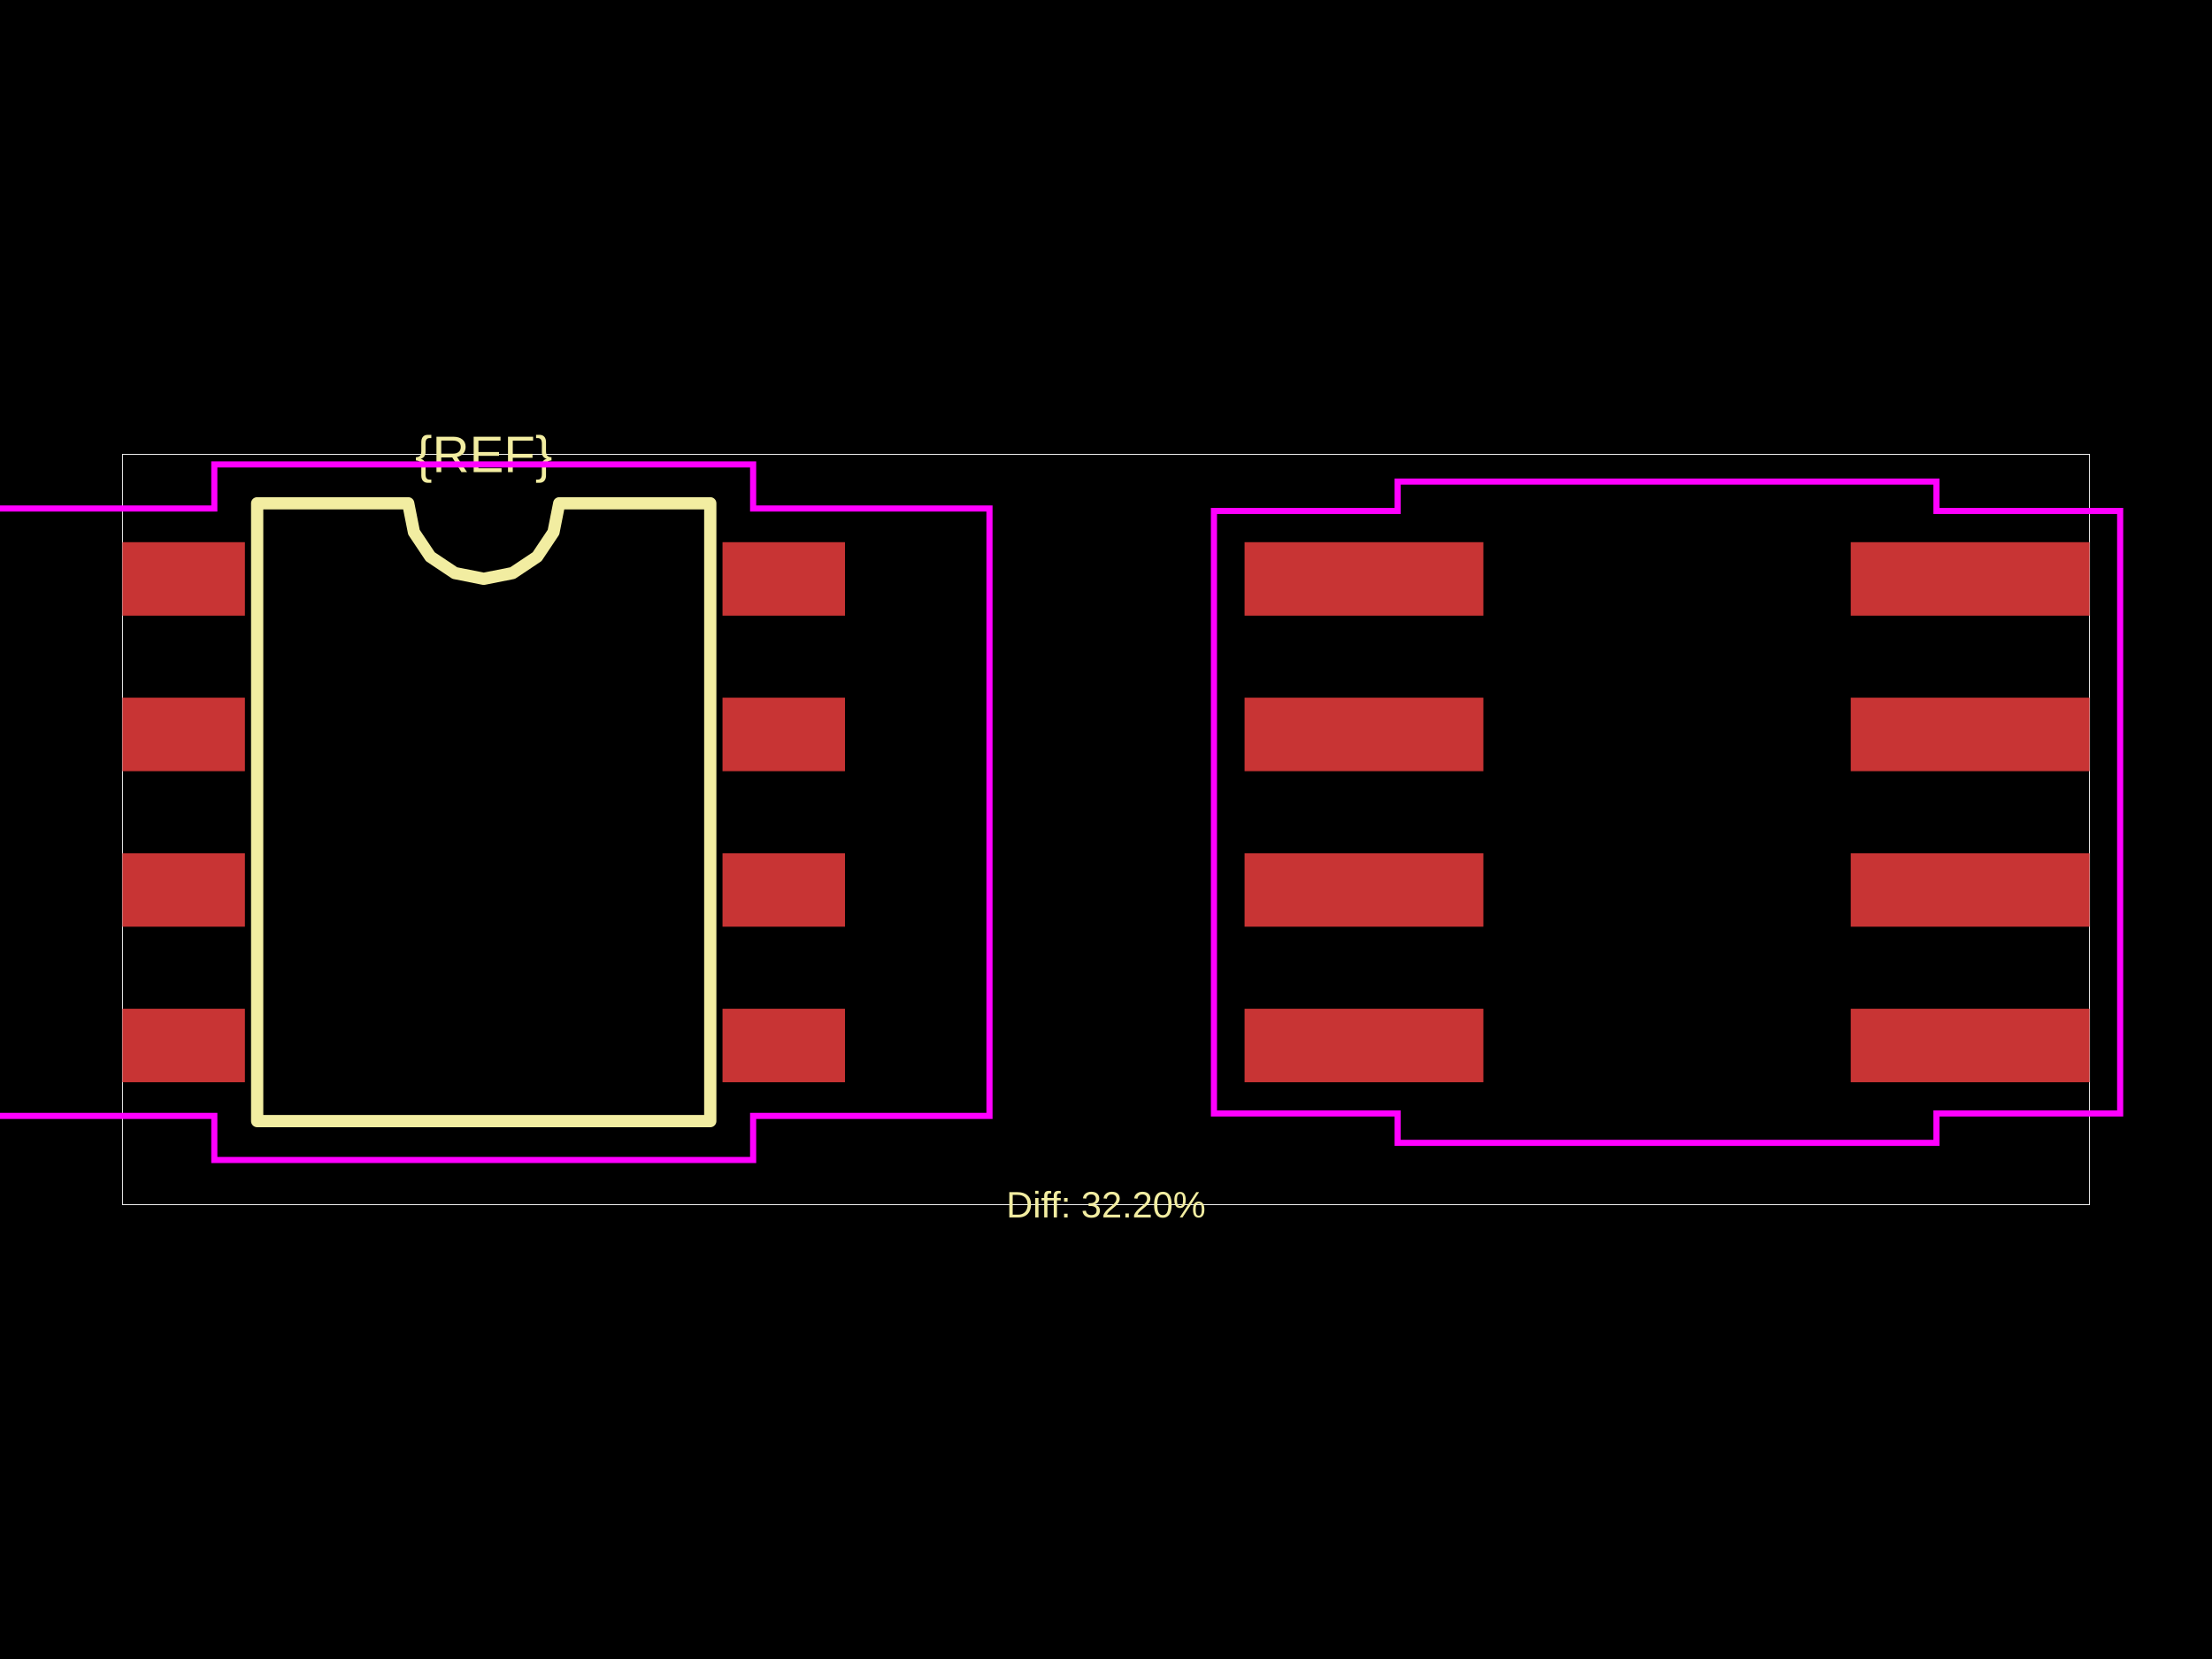
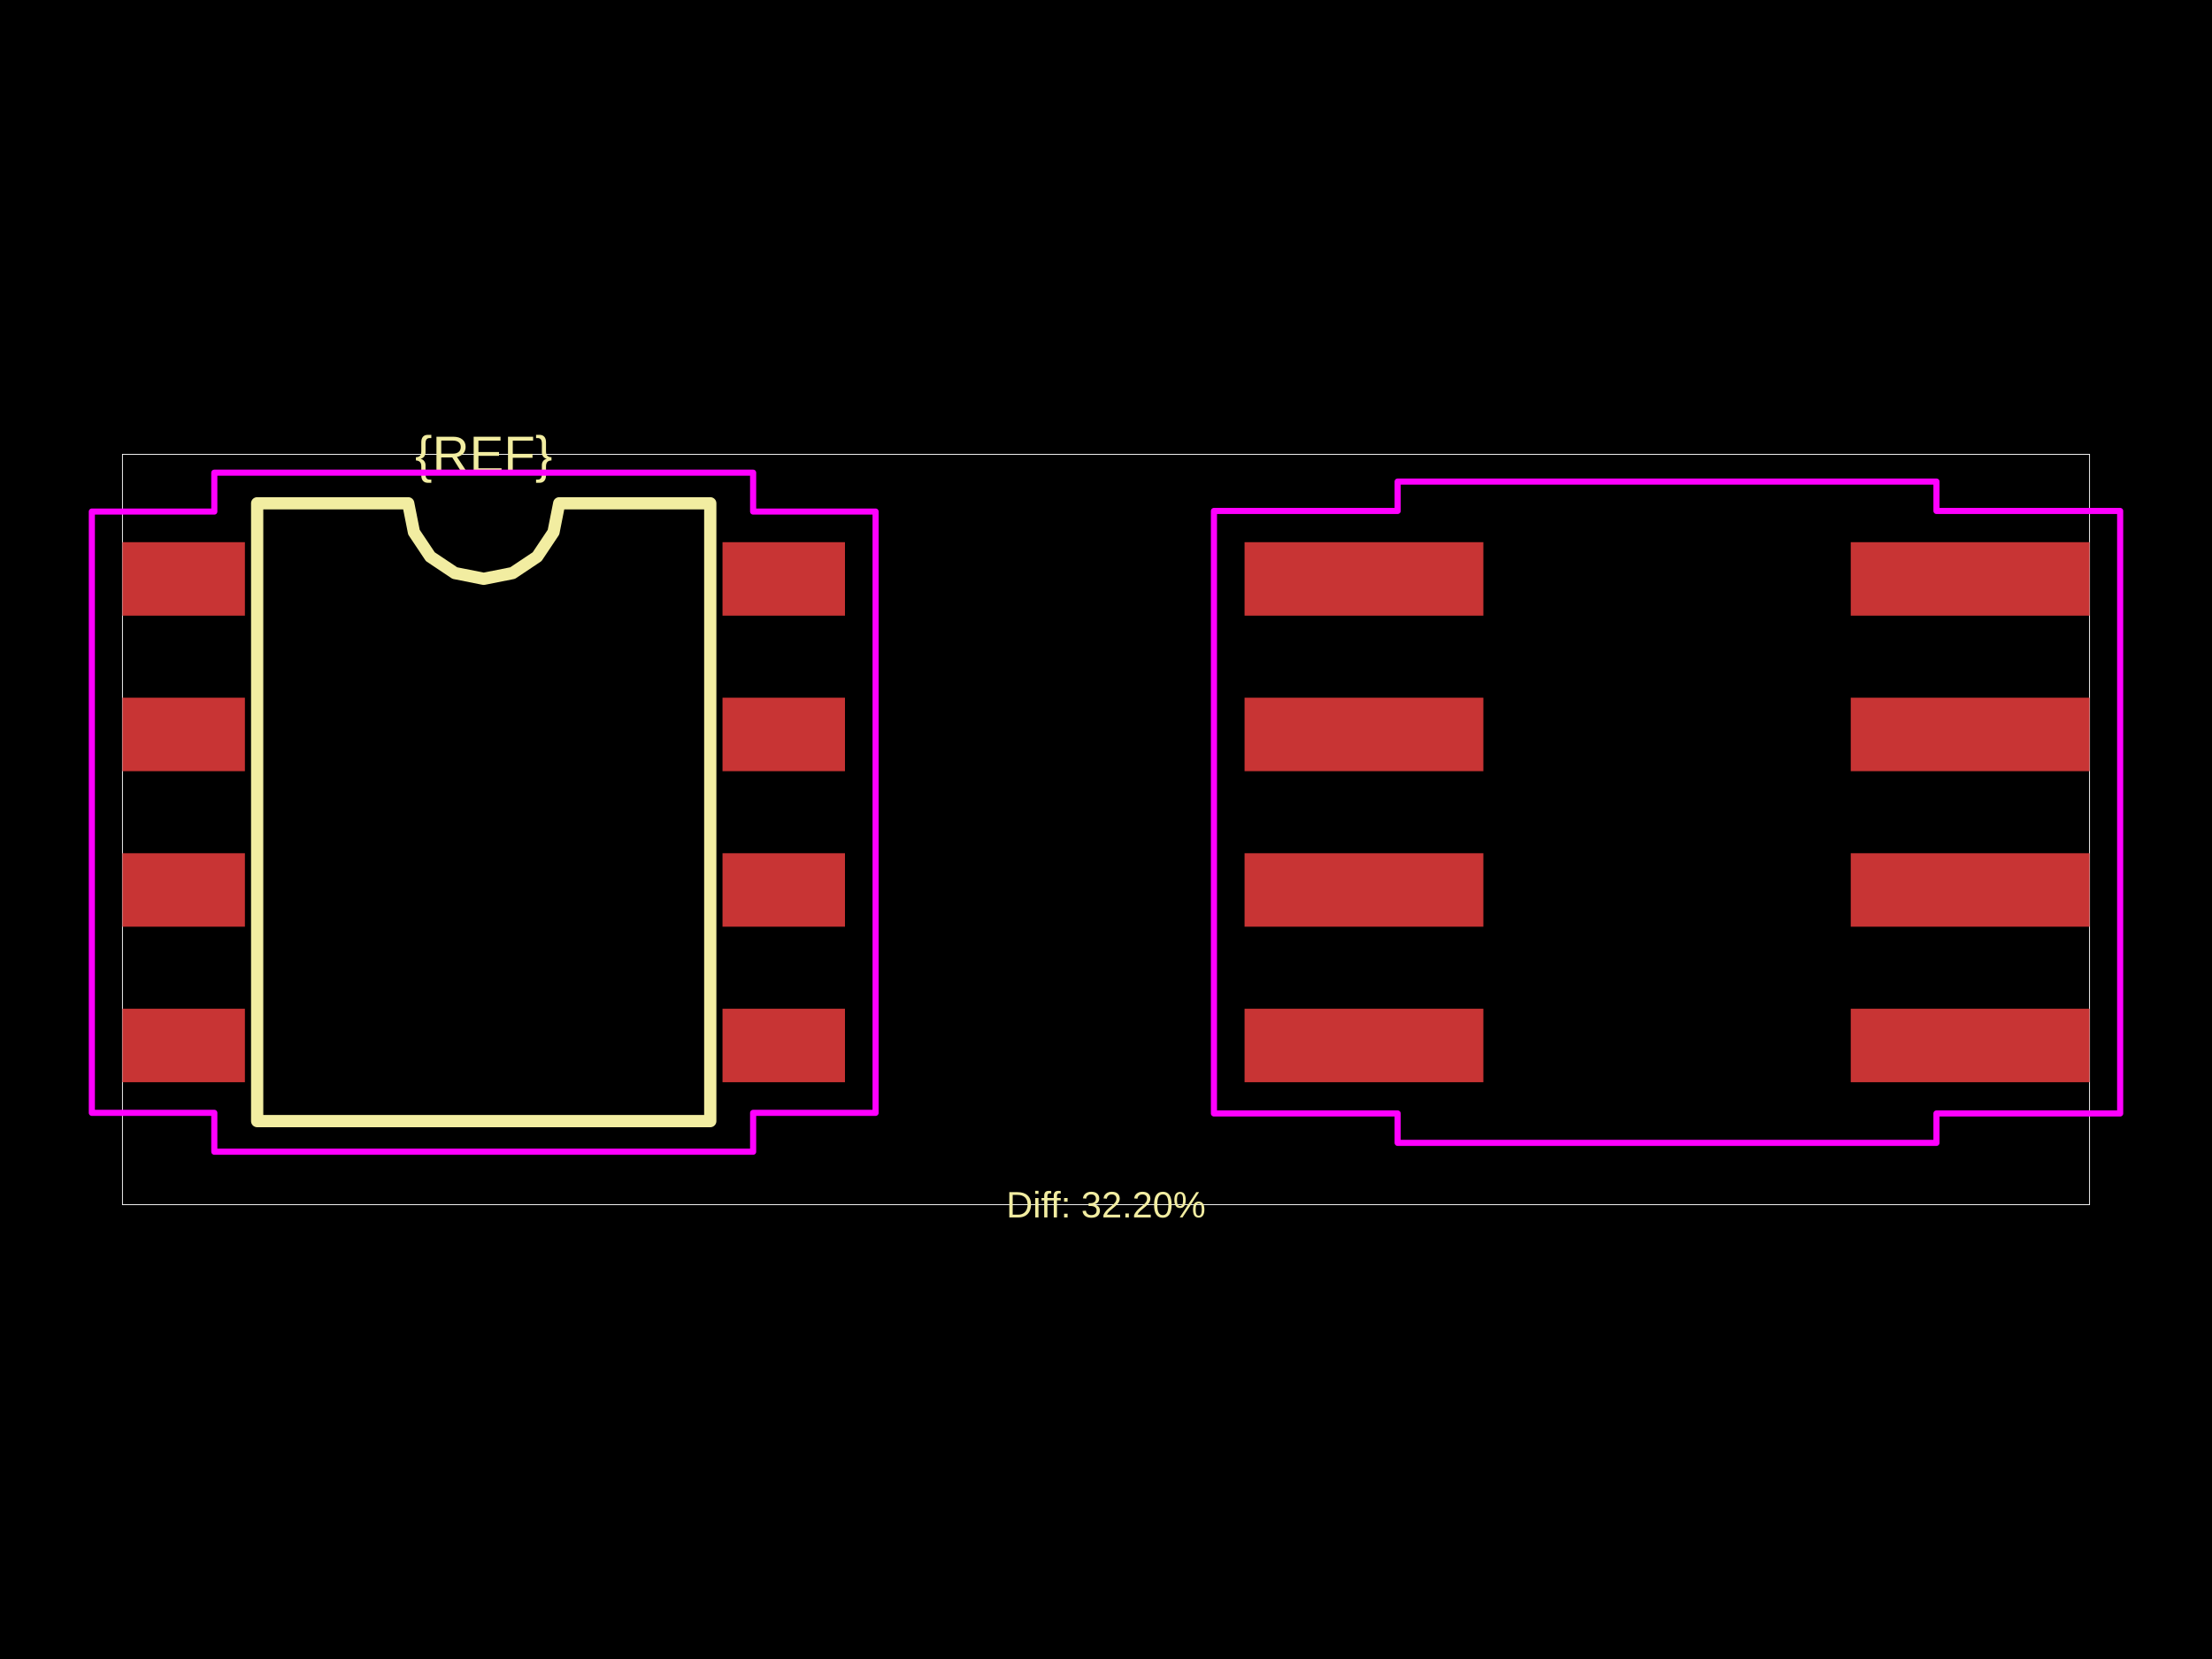
<svg xmlns="http://www.w3.org/2000/svg" width="800" height="600">
  <style />
  <rect class="boundary" x="0" y="0" fill="#000" width="800" height="600" data-type="pcb_background" data-pcb-layer="global" />
  <rect class="pcb-boundary" fill="none" stroke="#fff" stroke-width="0.3" x="44.289" y="164.308" width="711.421" height="271.384" data-type="pcb_boundary" data-pcb-layer="global" />
  <rect class="pcb-pad" fill="rgb(200, 52, 52)" x="44.289" y="196.086" width="44.289" height="26.574" data-type="pcb_smtpad" data-pcb-layer="top" />
  <rect class="pcb-pad" fill="rgb(200, 52, 52)" x="44.289" y="252.333" width="44.289" height="26.574" data-type="pcb_smtpad" data-pcb-layer="top" />
  <rect class="pcb-pad" fill="rgb(200, 52, 52)" x="44.289" y="308.581" width="44.289" height="26.574" data-type="pcb_smtpad" data-pcb-layer="top" />
  <rect class="pcb-pad" fill="rgb(200, 52, 52)" x="44.289" y="364.829" width="44.289" height="26.574" data-type="pcb_smtpad" data-pcb-layer="top" />
  <rect class="pcb-pad" fill="rgb(200, 52, 52)" x="261.308" y="364.829" width="44.289" height="26.574" data-type="pcb_smtpad" data-pcb-layer="top" />
  <rect class="pcb-pad" fill="rgb(200, 52, 52)" x="261.308" y="308.581" width="44.289" height="26.574" data-type="pcb_smtpad" data-pcb-layer="top" />
  <rect class="pcb-pad" fill="rgb(200, 52, 52)" x="261.308" y="252.333" width="44.289" height="26.574" data-type="pcb_smtpad" data-pcb-layer="top" />
  <rect class="pcb-pad" fill="rgb(200, 52, 52)" x="261.308" y="196.086" width="44.289" height="26.574" data-type="pcb_smtpad" data-pcb-layer="top" />
  <rect class="pcb-pad" fill="rgb(200, 52, 52)" x="450.113" y="196.086" width="86.364" height="26.574" data-type="pcb_smtpad" data-pcb-layer="top" />
  <rect class="pcb-pad" fill="rgb(200, 52, 52)" x="450.113" y="252.333" width="86.364" height="26.574" data-type="pcb_smtpad" data-pcb-layer="top" />
  <rect class="pcb-pad" fill="rgb(200, 52, 52)" x="450.113" y="308.581" width="86.364" height="26.574" data-type="pcb_smtpad" data-pcb-layer="top" />
  <rect class="pcb-pad" fill="rgb(200, 52, 52)" x="450.113" y="364.829" width="86.364" height="26.574" data-type="pcb_smtpad" data-pcb-layer="top" />
  <rect class="pcb-pad" fill="rgb(200, 52, 52)" x="669.346" y="364.829" width="86.364" height="26.574" data-type="pcb_smtpad" data-pcb-layer="top" />
  <rect class="pcb-pad" fill="rgb(200, 52, 52)" x="669.346" y="308.581" width="86.364" height="26.574" data-type="pcb_smtpad" data-pcb-layer="top" />
  <rect class="pcb-pad" fill="rgb(200, 52, 52)" x="669.346" y="252.333" width="86.364" height="26.574" data-type="pcb_smtpad" data-pcb-layer="top" />
  <rect class="pcb-pad" fill="rgb(200, 52, 52)" x="669.346" y="196.086" width="86.364" height="26.574" data-type="pcb_smtpad" data-pcb-layer="top" />
  <path class="pcb-silkscreen pcb-silkscreen-top" d="M 93.008 405.464 L 93.008 182.024 L 147.632 182.024 L 149.711 192.476 L 155.631 201.336 L 164.492 207.257 L 174.943 209.336 L 185.395 207.257 L 194.256 201.336 L 200.176 192.476 L 202.255 182.024 L 256.879 182.024 L 256.879 405.464 L 93.008 405.464 Z" fill="none" stroke="#f2eda1" stroke-width="4.429" stroke-linecap="round" stroke-linejoin="round" data-pcb-component-id="" data-pcb-silkscreen-path-id="silkscreen_path_1" data-type="pcb_silkscreen_path" data-pcb-layer="top" />
  <text x="0" y="0" dx="0" dy="0" fill="#f2eda1" font-family="Arial, sans-serif" font-size="18.62" text-anchor="middle" dominant-baseline="central" transform="matrix(1,0,0,1,174.9435,164.3081)" class="pcb-silkscreen-text pcb-silkscreen-top" data-pcb-silkscreen-text-id="pcb_component_1" stroke="none" data-type="pcb_silkscreen_text" data-pcb-layer="top">{REF}</text>
  <text x="0" y="0" dx="0" dy="0" fill="#f2eda1" font-family="Arial, sans-serif" font-size="13.287" text-anchor="middle" dominant-baseline="central" transform="matrix(1,0,0,1,400,435.6919)" class="pcb-silkscreen-text pcb-silkscreen-top" data-pcb-silkscreen-text-id="" stroke="none" data-type="pcb_silkscreen_text" data-pcb-layer="top">Diff: 32.20%</text>
-   <polygon points="-7.972,183.906 77.507,183.906 77.507,167.962 272.38,167.962 272.38,183.906 357.859,183.906 357.859,403.582 272.38,403.582 272.38,419.526 77.507,419.526 77.507,403.582 -7.972,403.582" class="pcb-courtyard-outline pcb-courtyard-top" data-pcb-courtyard-outline-id="" data-type="pcb_courtyard_outline" data-pcb-layer="top" fill="none" stroke="#FF00FF" stroke-width="2.214" />
-   <polygon points="439.041,184.792 505.475,184.792 505.475,174.162 700.349,174.162 700.349,184.792 766.783,184.792 766.783,402.696 700.349,402.696 700.349,413.326 505.475,413.326 505.475,402.696 439.041,402.696" class="pcb-courtyard-outline pcb-courtyard-top" data-pcb-courtyard-outline-id="pcb_courtyard_outline_0" data-type="pcb_courtyard_outline" data-pcb-layer="top" fill="none" stroke="#FF00FF" stroke-width="2.214" />
+   <polygon points="33.217,185.013 77.507,185.013 77.507,170.952 272.38,170.952 272.38,185.013 316.67,185.013 316.67,402.475 272.38,402.475 272.38,416.537 77.507,416.537 77.507,402.475 33.217,402.475" class="pcb-courtyard-outline pcb-courtyard-top" data-pcb-courtyard-outline-id="" data-type="pcb_courtyard_outline" data-pcb-layer="top" fill="none" stroke="#FF00FF" stroke-width="2.214" stroke-linejoin="round" />
+   <polygon points="439.041,184.792 505.475,184.792 505.475,174.162 700.349,174.162 700.349,184.792 766.783,184.792 766.783,402.696 700.349,402.696 700.349,413.326 505.475,413.326 505.475,402.696 439.041,402.696" class="pcb-courtyard-outline pcb-courtyard-top" data-pcb-courtyard-outline-id="pcb_courtyard_outline_0" data-type="pcb_courtyard_outline" data-pcb-layer="top" fill="none" stroke="#FF00FF" stroke-width="2.214" stroke-linejoin="round" />
</svg>
